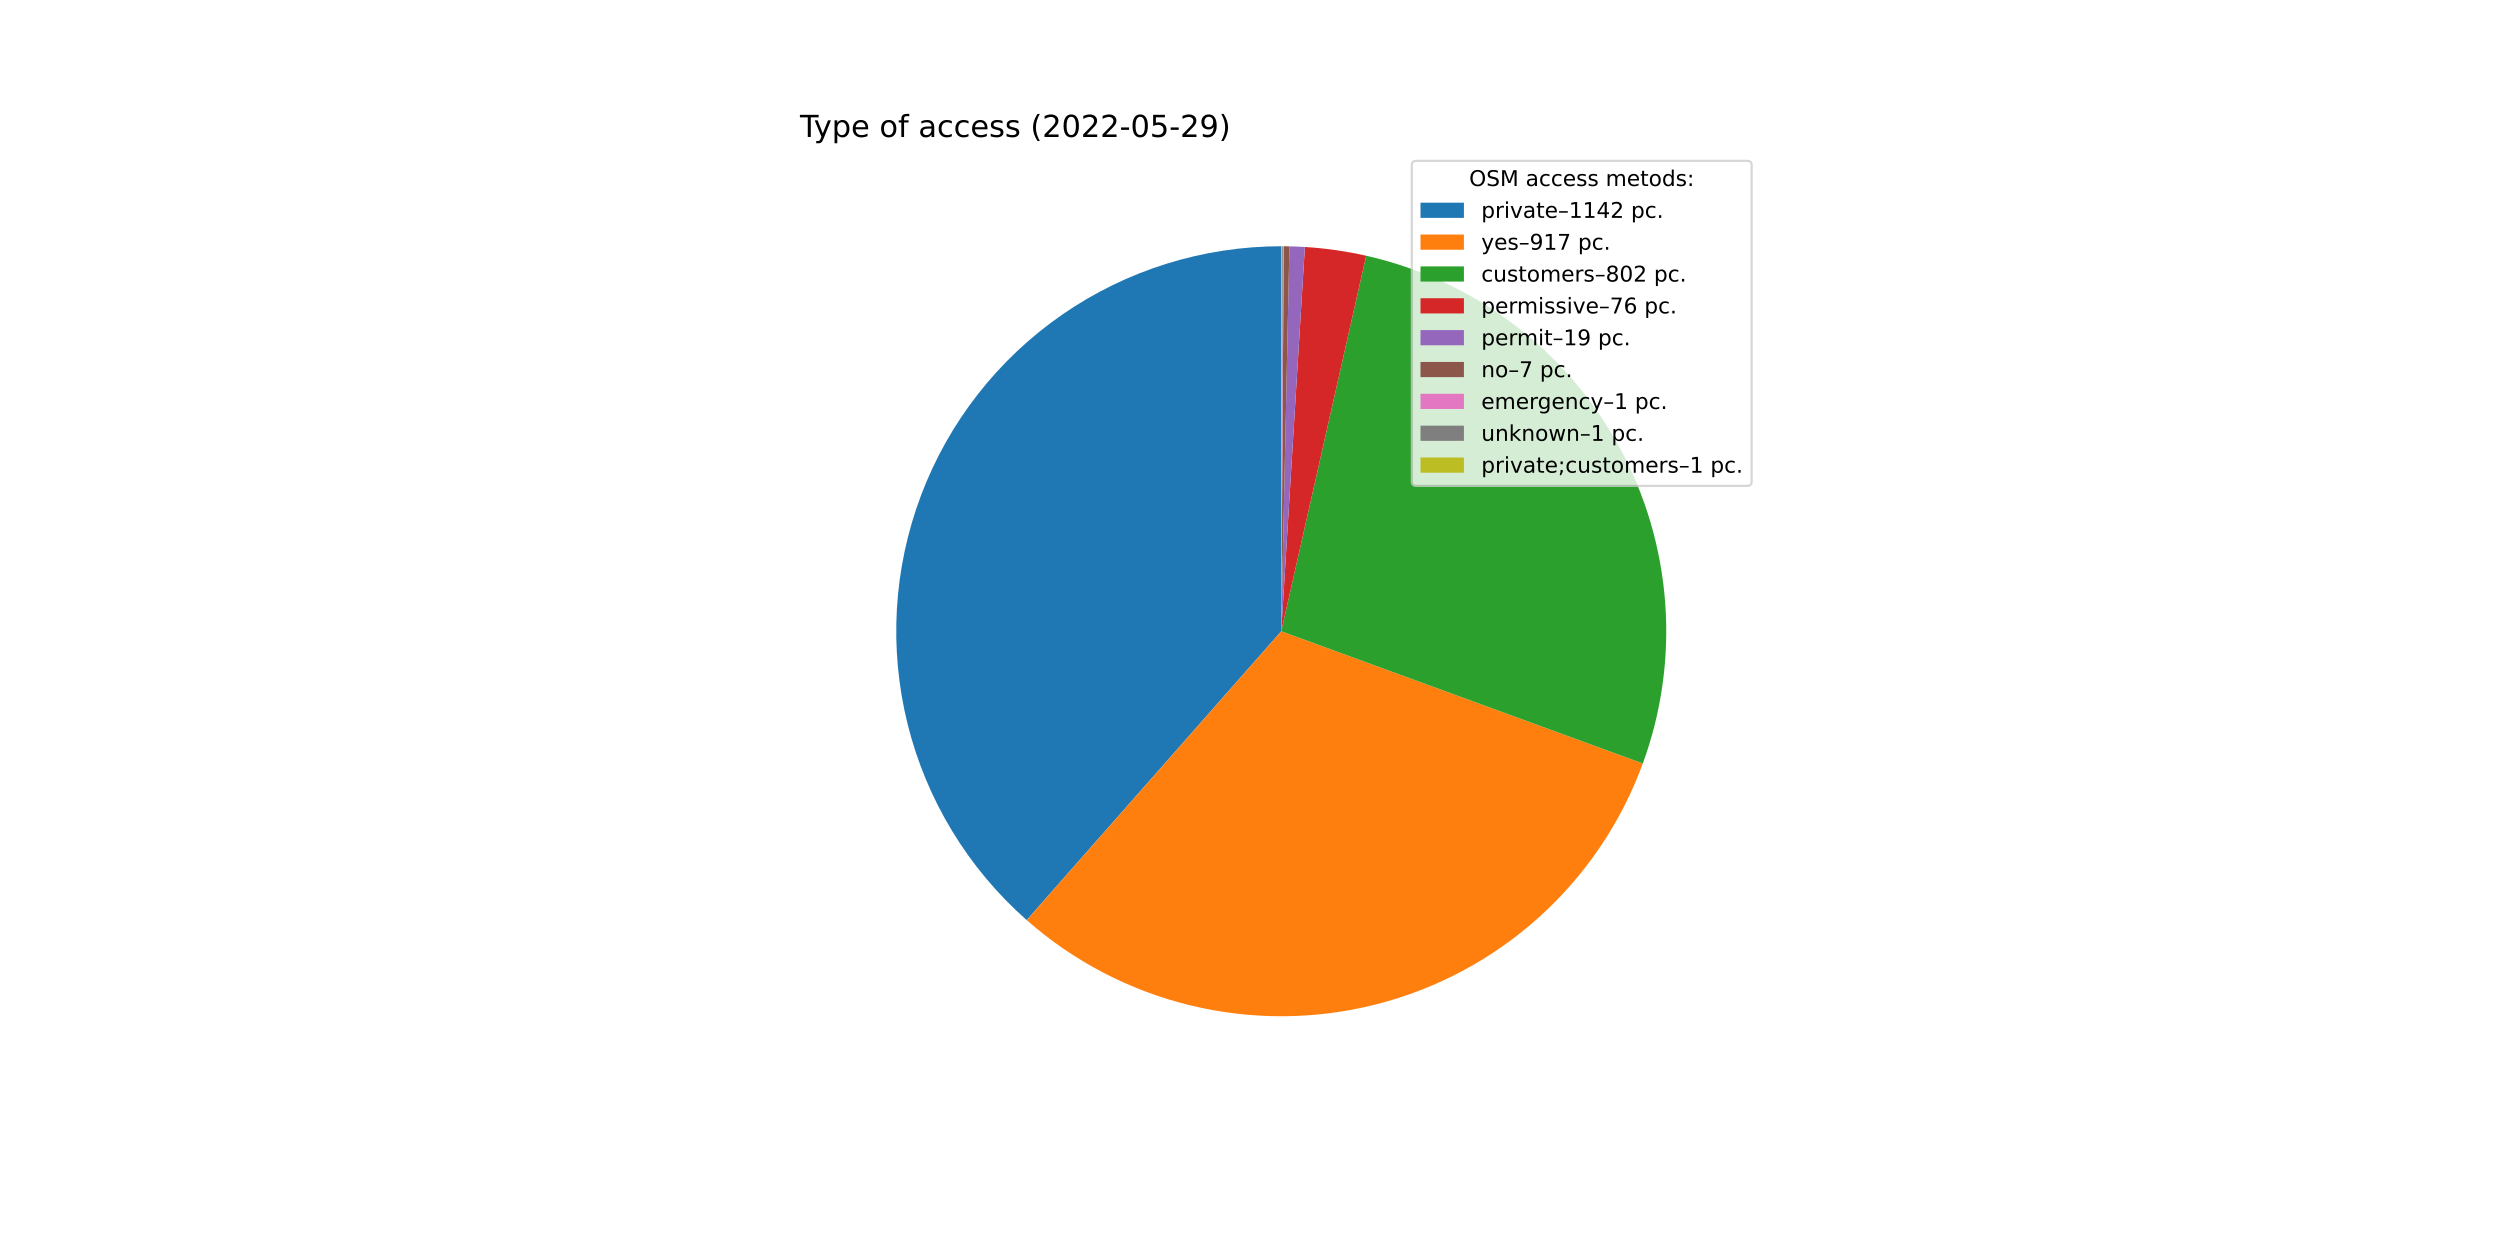
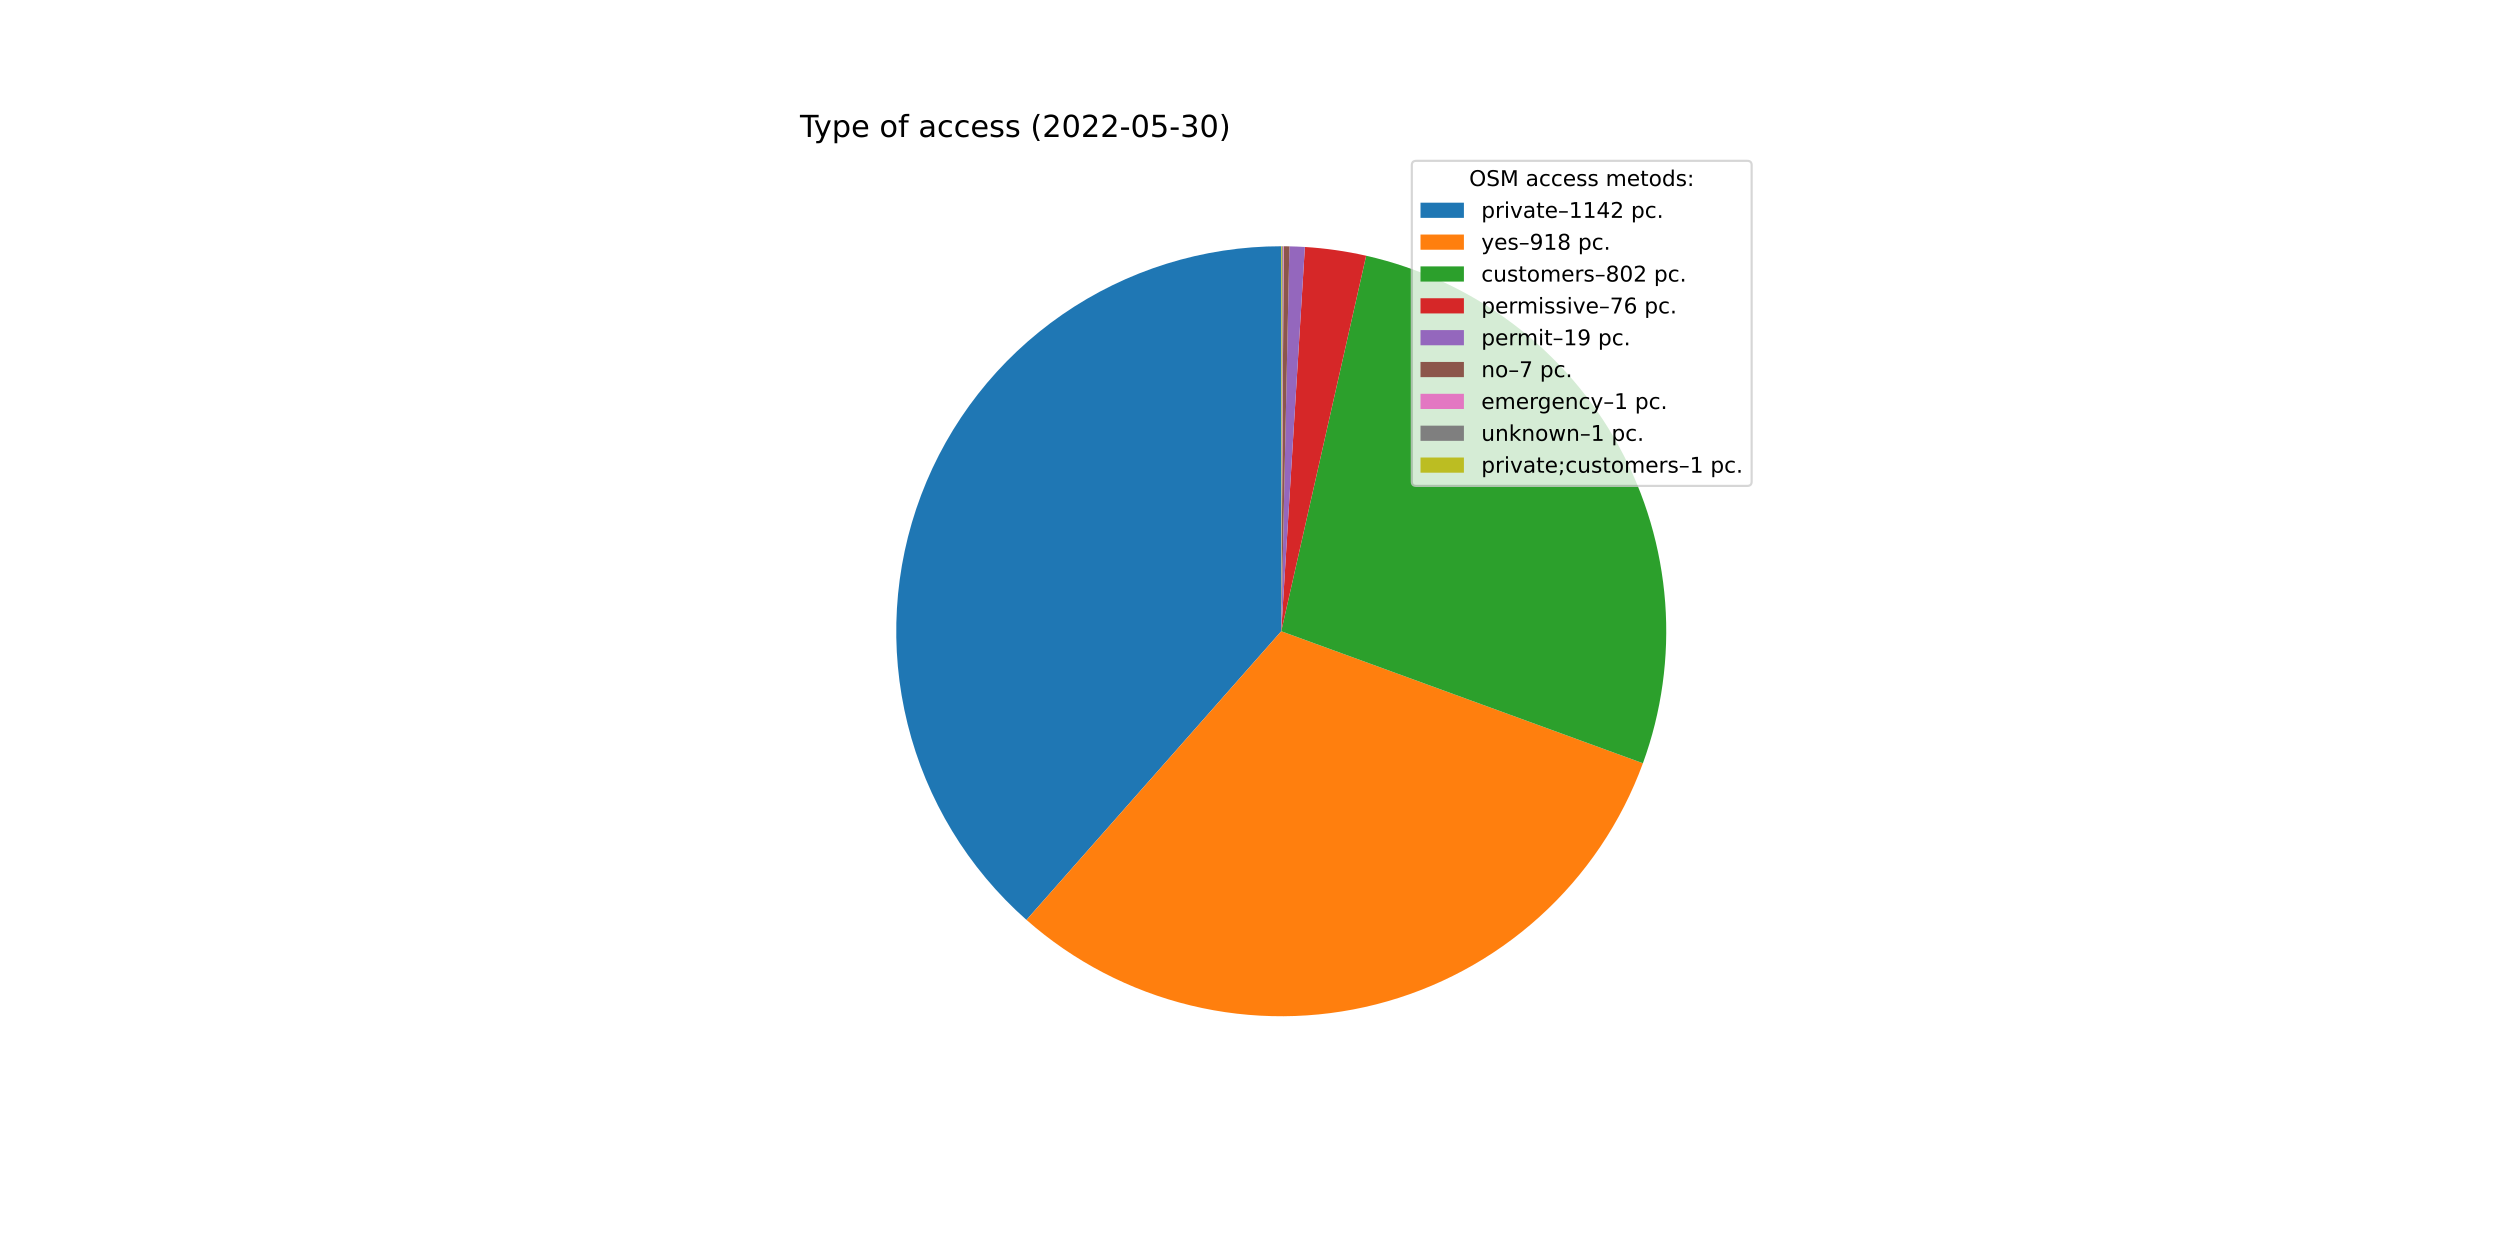
<svg xmlns="http://www.w3.org/2000/svg" xmlns:xlink="http://www.w3.org/1999/xlink" width="1152pt" height="576pt" viewBox="0 0 1152 576" version="1.1">
  <defs>
    <style type="text/css">*{stroke-linejoin: round; stroke-linecap: butt}</style>
  </defs>
  <g id="figure_1">
    <g id="patch_1">
      <path d="M 0 576  L 1152 576  L 1152 0  L 0 0  z " style="fill: #ffffff" />
    </g>
    <g id="axes_1">
      <g id="patch_2">
-         <path d="M 590.4 113.472  C 554.364 113.472 519.169 124.452 489.526 144.942  C 459.882 165.432 437.173 194.476 424.439 228.187  C 411.704 261.897 409.538 298.701 418.231 333.673  C 426.923 368.645 446.068 400.152 473.103 423.978  L 590.4 290.88  L 590.4 113.472  z " style="fill: #1f77b4" />
+         <path d="M 590.4 113.472  C 554.376 113.472 519.193 124.444 489.555 144.921  C 459.918 165.398 437.208 194.425 424.464 228.119  C 411.72 261.813 409.536 298.603 418.204 333.568  C 426.872 368.533 445.988 400.043 472.995 423.882  L 590.4 290.88  L 590.4 113.472  z " style="fill: #1f77b4" />
      </g>
      <g id="patch_3">
-         <path d="M 473.103 423.978  C 494.755 443.059 520.739 456.572 548.793 463.34  C 576.848 470.108 606.134 469.93 634.104 462.82  C 662.074 455.711 687.892 441.883 709.309 422.539  C 730.727 403.196 747.104 378.916 757.016 351.812  L 590.4 290.88  L 473.103 423.978  z " style="fill: #ff7f0e" />
+         <path d="M 472.995 423.882  C 494.647 442.995 520.643 456.535 548.716 463.321  C 576.788 470.107 606.098 469.937 634.09 462.824  C 662.082 455.712 687.918 441.87 709.346 422.506  C 730.774 403.142 747.153 378.835 757.055 351.704  L 590.4 290.88  L 472.995 423.882  z " style="fill: #ff7f0e" />
      </g>
      <g id="patch_4">
-         <path d="M 757.016 351.812  C 765.675 328.134 769.188 302.88 767.321 277.738  C 765.453 252.596 758.247 228.138 746.185 206  C 734.123 183.861 717.479 164.546 697.365 149.345  C 677.252 134.145 654.127 123.404 629.537 117.843  L 590.4 290.88  L 757.016 351.812  z " style="fill: #2ca02c" />
+         <path d="M 757.055 351.704  C 765.696 328.029 769.194 302.782 767.314 277.649  C 765.434 252.516 758.221 228.07 746.154 205.944  C 734.088 183.817 717.444 164.513 697.334 149.322  C 677.224 134.131 654.106 123.398 629.524 117.84  L 590.4 290.88  L 757.055 351.704  z " style="fill: #2ca02c" />
      </g>
      <g id="patch_5">
-         <path d="M 629.537 117.843  C 624.893 116.792 620.209 115.929 615.496 115.256  C 610.782 114.582 606.044 114.099 601.292 113.807  L 590.4 290.88  L 629.537 117.843  z " style="fill: #d62728" />
+         <path d="M 629.524 117.84  C 624.881 116.79 620.199 115.928 615.487 115.255  C 610.776 114.582 606.039 114.099 601.288 113.806  L 590.4 290.88  L 629.524 117.84  z " style="fill: #d62728" />
      </g>
      <g id="patch_6">
-         <path d="M 601.292 113.807  C 600.104 113.734 598.916 113.672 597.726 113.623  C 596.537 113.574 595.348 113.537 594.158 113.512  L 590.4 290.88  L 601.292 113.807  z " style="fill: #9467bd" />
+         <path d="M 601.288 113.806  C 600.101 113.733 598.913 113.672 597.724 113.623  C 596.535 113.574 595.346 113.537 594.157 113.512  L 590.4 290.88  L 601.288 113.806  z " style="fill: #9467bd" />
      </g>
      <g id="patch_7">
-         <path d="M 594.158 113.512  C 593.72 113.503 593.281 113.495 592.843 113.489  C 592.404 113.483 591.966 113.478 591.527 113.476  L 590.4 290.88  L 594.158 113.512  z " style="fill: #8c564b" />
+         <path d="M 594.157 113.512  C 593.718 113.502 593.28 113.495 592.842 113.489  C 592.404 113.483 591.965 113.478 591.527 113.476  L 590.4 290.88  L 594.157 113.512  z " style="fill: #8c564b" />
      </g>
      <g id="patch_8">
-         <path d="M 591.527 113.476  C 591.465 113.475 591.402 113.475 591.34 113.474  C 591.277 113.474 591.214 113.474 591.152 113.474  L 590.4 290.88  L 591.527 113.476  z " style="fill: #e377c2" />
+         <path d="M 591.527 113.476  C 591.464 113.475 591.402 113.475 591.339 113.474  C 591.277 113.474 591.214 113.474 591.151 113.474  L 590.4 290.88  L 591.527 113.476  z " style="fill: #e377c2" />
      </g>
      <g id="patch_9">
-         <path d="M 591.152 113.474  C 591.089 113.473 591.026 113.473 590.964 113.473  C 590.901 113.473 590.838 113.473 590.776 113.472  L 590.4 290.88  L 591.152 113.474  z " style="fill: #7f7f7f" />
+         <path d="M 591.151 113.474  C 591.089 113.473 591.026 113.473 590.964 113.473  C 590.901 113.473 590.838 113.473 590.776 113.472  L 590.4 290.88  L 591.151 113.474  z " style="fill: #7f7f7f" />
      </g>
      <g id="patch_10">
-         <path d="M 590.776 113.472  C 590.713 113.472 590.651 113.472 590.588 113.472  C 590.525 113.472 590.463 113.472 590.4 113.472  L 590.4 290.88  L 590.776 113.472  z " style="fill: #bcbd22" />
+         <path d="M 590.776 113.472  C 590.713 113.472 590.65 113.472 590.588 113.472  C 590.525 113.472 590.463 113.472 590.4 113.472  L 590.4 290.88  L 590.776 113.472  z " style="fill: #bcbd22" />
      </g>
      <g id="matplotlib.axis_1" />
      <g id="matplotlib.axis_2" />
      <g id="text_1">
        <g transform="translate(368.64 63.12)scale(0.14 -0.14)">
          <defs>
            <path id="DejaVuSans-54" d="M -19 4666  L 3928 4666  L 3928 4134  L 2272 4134  L 2272 0  L 1638 0  L 1638 4134  L -19 4134  L -19 4666  z " transform="scale(0.015625)" />
            <path id="DejaVuSans-79" d="M 2059 -325  Q 1816 -950 1584 -1140  Q 1353 -1331 966 -1331  L 506 -1331  L 506 -850  L 844 -850  Q 1081 -850 1212 -737  Q 1344 -625 1503 -206  L 1606 56  L 191 3500  L 800 3500  L 1894 763  L 2988 3500  L 3597 3500  L 2059 -325  z " transform="scale(0.015625)" />
            <path id="DejaVuSans-70" d="M 1159 525  L 1159 -1331  L 581 -1331  L 581 3500  L 1159 3500  L 1159 2969  Q 1341 3281 1617 3432  Q 1894 3584 2278 3584  Q 2916 3584 3314 3078  Q 3713 2572 3713 1747  Q 3713 922 3314 415  Q 2916 -91 2278 -91  Q 1894 -91 1617 61  Q 1341 213 1159 525  z M 3116 1747  Q 3116 2381 2855 2742  Q 2594 3103 2138 3103  Q 1681 3103 1420 2742  Q 1159 2381 1159 1747  Q 1159 1113 1420 752  Q 1681 391 2138 391  Q 2594 391 2855 752  Q 3116 1113 3116 1747  z " transform="scale(0.015625)" />
            <path id="DejaVuSans-65" d="M 3597 1894  L 3597 1613  L 953 1613  Q 991 1019 1311 708  Q 1631 397 2203 397  Q 2534 397 2845 478  Q 3156 559 3463 722  L 3463 178  Q 3153 47 2828 -22  Q 2503 -91 2169 -91  Q 1331 -91 842 396  Q 353 884 353 1716  Q 353 2575 817 3079  Q 1281 3584 2069 3584  Q 2775 3584 3186 3129  Q 3597 2675 3597 1894  z M 3022 2063  Q 3016 2534 2758 2815  Q 2500 3097 2075 3097  Q 1594 3097 1305 2825  Q 1016 2553 972 2059  L 3022 2063  z " transform="scale(0.015625)" />
            <path id="DejaVuSans-20" transform="scale(0.015625)" />
            <path id="DejaVuSans-6f" d="M 1959 3097  Q 1497 3097 1228 2736  Q 959 2375 959 1747  Q 959 1119 1226 758  Q 1494 397 1959 397  Q 2419 397 2687 759  Q 2956 1122 2956 1747  Q 2956 2369 2687 2733  Q 2419 3097 1959 3097  z M 1959 3584  Q 2709 3584 3137 3096  Q 3566 2609 3566 1747  Q 3566 888 3137 398  Q 2709 -91 1959 -91  Q 1206 -91 779 398  Q 353 888 353 1747  Q 353 2609 779 3096  Q 1206 3584 1959 3584  z " transform="scale(0.015625)" />
            <path id="DejaVuSans-66" d="M 2375 4863  L 2375 4384  L 1825 4384  Q 1516 4384 1395 4259  Q 1275 4134 1275 3809  L 1275 3500  L 2222 3500  L 2222 3053  L 1275 3053  L 1275 0  L 697 0  L 697 3053  L 147 3053  L 147 3500  L 697 3500  L 697 3744  Q 697 4328 969 4595  Q 1241 4863 1831 4863  L 2375 4863  z " transform="scale(0.015625)" />
            <path id="DejaVuSans-61" d="M 2194 1759  Q 1497 1759 1228 1600  Q 959 1441 959 1056  Q 959 750 1161 570  Q 1363 391 1709 391  Q 2188 391 2477 730  Q 2766 1069 2766 1631  L 2766 1759  L 2194 1759  z M 3341 1997  L 3341 0  L 2766 0  L 2766 531  Q 2569 213 2275 61  Q 1981 -91 1556 -91  Q 1019 -91 701 211  Q 384 513 384 1019  Q 384 1609 779 1909  Q 1175 2209 1959 2209  L 2766 2209  L 2766 2266  Q 2766 2663 2505 2880  Q 2244 3097 1772 3097  Q 1472 3097 1187 3025  Q 903 2953 641 2809  L 641 3341  Q 956 3463 1253 3523  Q 1550 3584 1831 3584  Q 2591 3584 2966 3190  Q 3341 2797 3341 1997  z " transform="scale(0.015625)" />
            <path id="DejaVuSans-63" d="M 3122 3366  L 3122 2828  Q 2878 2963 2633 3030  Q 2388 3097 2138 3097  Q 1578 3097 1268 2742  Q 959 2388 959 1747  Q 959 1106 1268 751  Q 1578 397 2138 397  Q 2388 397 2633 464  Q 2878 531 3122 666  L 3122 134  Q 2881 22 2623 -34  Q 2366 -91 2075 -91  Q 1284 -91 818 406  Q 353 903 353 1747  Q 353 2603 823 3093  Q 1294 3584 2113 3584  Q 2378 3584 2631 3529  Q 2884 3475 3122 3366  z " transform="scale(0.015625)" />
            <path id="DejaVuSans-73" d="M 2834 3397  L 2834 2853  Q 2591 2978 2328 3040  Q 2066 3103 1784 3103  Q 1356 3103 1142 2972  Q 928 2841 928 2578  Q 928 2378 1081 2264  Q 1234 2150 1697 2047  L 1894 2003  Q 2506 1872 2764 1633  Q 3022 1394 3022 966  Q 3022 478 2636 193  Q 2250 -91 1575 -91  Q 1294 -91 989 -36  Q 684 19 347 128  L 347 722  Q 666 556 975 473  Q 1284 391 1588 391  Q 1994 391 2212 530  Q 2431 669 2431 922  Q 2431 1156 2273 1281  Q 2116 1406 1581 1522  L 1381 1569  Q 847 1681 609 1914  Q 372 2147 372 2553  Q 372 3047 722 3315  Q 1072 3584 1716 3584  Q 2034 3584 2315 3537  Q 2597 3491 2834 3397  z " transform="scale(0.015625)" />
            <path id="DejaVuSans-28" d="M 1984 4856  Q 1566 4138 1362 3434  Q 1159 2731 1159 2009  Q 1159 1288 1364 580  Q 1569 -128 1984 -844  L 1484 -844  Q 1016 -109 783 600  Q 550 1309 550 2009  Q 550 2706 781 3412  Q 1013 4119 1484 4856  L 1984 4856  z " transform="scale(0.015625)" />
            <path id="DejaVuSans-32" d="M 1228 531  L 3431 531  L 3431 0  L 469 0  L 469 531  Q 828 903 1448 1529  Q 2069 2156 2228 2338  Q 2531 2678 2651 2914  Q 2772 3150 2772 3378  Q 2772 3750 2511 3984  Q 2250 4219 1831 4219  Q 1534 4219 1204 4116  Q 875 4013 500 3803  L 500 4441  Q 881 4594 1212 4672  Q 1544 4750 1819 4750  Q 2544 4750 2975 4387  Q 3406 4025 3406 3419  Q 3406 3131 3298 2873  Q 3191 2616 2906 2266  Q 2828 2175 2409 1742  Q 1991 1309 1228 531  z " transform="scale(0.015625)" />
            <path id="DejaVuSans-30" d="M 2034 4250  Q 1547 4250 1301 3770  Q 1056 3291 1056 2328  Q 1056 1369 1301 889  Q 1547 409 2034 409  Q 2525 409 2770 889  Q 3016 1369 3016 2328  Q 3016 3291 2770 3770  Q 2525 4250 2034 4250  z M 2034 4750  Q 2819 4750 3233 4129  Q 3647 3509 3647 2328  Q 3647 1150 3233 529  Q 2819 -91 2034 -91  Q 1250 -91 836 529  Q 422 1150 422 2328  Q 422 3509 836 4129  Q 1250 4750 2034 4750  z " transform="scale(0.015625)" />
            <path id="DejaVuSans-2d" d="M 313 2009  L 1997 2009  L 1997 1497  L 313 1497  L 313 2009  z " transform="scale(0.015625)" />
            <path id="DejaVuSans-35" d="M 691 4666  L 3169 4666  L 3169 4134  L 1269 4134  L 1269 2991  Q 1406 3038 1543 3061  Q 1681 3084 1819 3084  Q 2600 3084 3056 2656  Q 3513 2228 3513 1497  Q 3513 744 3044 326  Q 2575 -91 1722 -91  Q 1428 -91 1123 -41  Q 819 9 494 109  L 494 744  Q 775 591 1075 516  Q 1375 441 1709 441  Q 2250 441 2565 725  Q 2881 1009 2881 1497  Q 2881 1984 2565 2268  Q 2250 2553 1709 2553  Q 1456 2553 1204 2497  Q 953 2441 691 2322  L 691 4666  z " transform="scale(0.015625)" />
-             <path id="DejaVuSans-39" d="M 703 97  L 703 672  Q 941 559 1184 500  Q 1428 441 1663 441  Q 2288 441 2617 861  Q 2947 1281 2994 2138  Q 2813 1869 2534 1725  Q 2256 1581 1919 1581  Q 1219 1581 811 2004  Q 403 2428 403 3163  Q 403 3881 828 4315  Q 1253 4750 1959 4750  Q 2769 4750 3195 4129  Q 3622 3509 3622 2328  Q 3622 1225 3098 567  Q 2575 -91 1691 -91  Q 1453 -91 1209 -44  Q 966 3 703 97  z M 1959 2075  Q 2384 2075 2632 2365  Q 2881 2656 2881 3163  Q 2881 3666 2632 3958  Q 2384 4250 1959 4250  Q 1534 4250 1286 3958  Q 1038 3666 1038 3163  Q 1038 2656 1286 2365  Q 1534 2075 1959 2075  z " transform="scale(0.015625)" />
+             <path id="DejaVuSans-33" d="M 2597 2516  Q 3050 2419 3304 2112  Q 3559 1806 3559 1356  Q 3559 666 3084 287  Q 2609 -91 1734 -91  Q 1441 -91 1130 -33  Q 819 25 488 141  L 488 750  Q 750 597 1062 519  Q 1375 441 1716 441  Q 2309 441 2620 675  Q 2931 909 2931 1356  Q 2931 1769 2642 2001  Q 2353 2234 1838 2234  L 1294 2234  L 1294 2753  L 1863 2753  Q 2328 2753 2575 2939  Q 2822 3125 2822 3475  Q 2822 3834 2567 4026  Q 2313 4219 1838 4219  Q 1578 4219 1281 4162  Q 984 4106 628 3988  L 628 4550  Q 988 4650 1302 4700  Q 1616 4750 1894 4750  Q 2613 4750 3031 4423  Q 3450 4097 3450 3541  Q 3450 3153 3228 2886  Q 3006 2619 2597 2516  z " transform="scale(0.015625)" />
            <path id="DejaVuSans-29" d="M 513 4856  L 1013 4856  Q 1481 4119 1714 3412  Q 1947 2706 1947 2009  Q 1947 1309 1714 600  Q 1481 -109 1013 -844  L 513 -844  Q 928 -128 1133 580  Q 1338 1288 1338 2009  Q 1338 2731 1133 3434  Q 928 4138 513 4856  z " transform="scale(0.015625)" />
          </defs>
          <use xlink:href="#DejaVuSans-54" />
          <use xlink:href="#DejaVuSans-79" x="45.459" />
          <use xlink:href="#DejaVuSans-70" x="104.639" />
          <use xlink:href="#DejaVuSans-65" x="168.115" />
          <use xlink:href="#DejaVuSans-20" x="229.639" />
          <use xlink:href="#DejaVuSans-6f" x="261.426" />
          <use xlink:href="#DejaVuSans-66" x="322.607" />
          <use xlink:href="#DejaVuSans-20" x="357.812" />
          <use xlink:href="#DejaVuSans-61" x="389.6" />
          <use xlink:href="#DejaVuSans-63" x="450.879" />
          <use xlink:href="#DejaVuSans-63" x="505.859" />
          <use xlink:href="#DejaVuSans-65" x="560.84" />
          <use xlink:href="#DejaVuSans-73" x="622.363" />
          <use xlink:href="#DejaVuSans-73" x="674.463" />
          <use xlink:href="#DejaVuSans-20" x="726.562" />
          <use xlink:href="#DejaVuSans-28" x="758.35" />
          <use xlink:href="#DejaVuSans-32" x="797.363" />
          <use xlink:href="#DejaVuSans-30" x="860.986" />
          <use xlink:href="#DejaVuSans-32" x="924.609" />
          <use xlink:href="#DejaVuSans-32" x="988.232" />
          <use xlink:href="#DejaVuSans-2d" x="1051.855" />
          <use xlink:href="#DejaVuSans-30" x="1087.939" />
          <use xlink:href="#DejaVuSans-35" x="1151.562" />
          <use xlink:href="#DejaVuSans-2d" x="1215.186" />
-           <use xlink:href="#DejaVuSans-32" x="1251.27" />
-           <use xlink:href="#DejaVuSans-39" x="1314.893" />
+           <use xlink:href="#DejaVuSans-33" x="1251.27" />
+           <use xlink:href="#DejaVuSans-30" x="1314.893" />
          <use xlink:href="#DejaVuSans-29" x="1378.516" />
        </g>
      </g>
      <g id="legend_1">
        <g id="patch_11">
          <path d="M 652.569 223.901  L 805.16 223.901  Q 807.16 223.901 807.16 221.901  L 807.16 76.12  Q 807.16 74.12 805.16 74.12  L 652.569 74.12  Q 650.569 74.12 650.569 76.12  L 650.569 221.901  Q 650.569 223.901 652.569 223.901  z " style="fill: #ffffff; opacity: 0.8; stroke: #cccccc; stroke-linejoin: miter" />
        </g>
        <g id="text_2">
          <g transform="translate(676.9842 85.71844)scale(0.1 -0.1)">
            <defs>
              <path id="DejaVuSans-4f" d="M 2522 4238  Q 1834 4238 1429 3725  Q 1025 3213 1025 2328  Q 1025 1447 1429 934  Q 1834 422 2522 422  Q 3209 422 3611 934  Q 4013 1447 4013 2328  Q 4013 3213 3611 3725  Q 3209 4238 2522 4238  z M 2522 4750  Q 3503 4750 4090 4092  Q 4678 3434 4678 2328  Q 4678 1225 4090 567  Q 3503 -91 2522 -91  Q 1538 -91 948 565  Q 359 1222 359 2328  Q 359 3434 948 4092  Q 1538 4750 2522 4750  z " transform="scale(0.015625)" />
              <path id="DejaVuSans-53" d="M 3425 4513  L 3425 3897  Q 3066 4069 2747 4153  Q 2428 4238 2131 4238  Q 1616 4238 1336 4038  Q 1056 3838 1056 3469  Q 1056 3159 1242 3001  Q 1428 2844 1947 2747  L 2328 2669  Q 3034 2534 3370 2195  Q 3706 1856 3706 1288  Q 3706 609 3251 259  Q 2797 -91 1919 -91  Q 1588 -91 1214 -16  Q 841 59 441 206  L 441 856  Q 825 641 1194 531  Q 1563 422 1919 422  Q 2459 422 2753 634  Q 3047 847 3047 1241  Q 3047 1584 2836 1778  Q 2625 1972 2144 2069  L 1759 2144  Q 1053 2284 737 2584  Q 422 2884 422 3419  Q 422 4038 858 4394  Q 1294 4750 2059 4750  Q 2388 4750 2728 4690  Q 3069 4631 3425 4513  z " transform="scale(0.015625)" />
              <path id="DejaVuSans-4d" d="M 628 4666  L 1569 4666  L 2759 1491  L 3956 4666  L 4897 4666  L 4897 0  L 4281 0  L 4281 4097  L 3078 897  L 2444 897  L 1241 4097  L 1241 0  L 628 0  L 628 4666  z " transform="scale(0.015625)" />
              <path id="DejaVuSans-6d" d="M 3328 2828  Q 3544 3216 3844 3400  Q 4144 3584 4550 3584  Q 5097 3584 5394 3201  Q 5691 2819 5691 2113  L 5691 0  L 5113 0  L 5113 2094  Q 5113 2597 4934 2840  Q 4756 3084 4391 3084  Q 3944 3084 3684 2787  Q 3425 2491 3425 1978  L 3425 0  L 2847 0  L 2847 2094  Q 2847 2600 2669 2842  Q 2491 3084 2119 3084  Q 1678 3084 1418 2786  Q 1159 2488 1159 1978  L 1159 0  L 581 0  L 581 3500  L 1159 3500  L 1159 2956  Q 1356 3278 1631 3431  Q 1906 3584 2284 3584  Q 2666 3584 2933 3390  Q 3200 3197 3328 2828  z " transform="scale(0.015625)" />
              <path id="DejaVuSans-74" d="M 1172 4494  L 1172 3500  L 2356 3500  L 2356 3053  L 1172 3053  L 1172 1153  Q 1172 725 1289 603  Q 1406 481 1766 481  L 2356 481  L 2356 0  L 1766 0  Q 1100 0 847 248  Q 594 497 594 1153  L 594 3053  L 172 3053  L 172 3500  L 594 3500  L 594 4494  L 1172 4494  z " transform="scale(0.015625)" />
              <path id="DejaVuSans-64" d="M 2906 2969  L 2906 4863  L 3481 4863  L 3481 0  L 2906 0  L 2906 525  Q 2725 213 2448 61  Q 2172 -91 1784 -91  Q 1150 -91 751 415  Q 353 922 353 1747  Q 353 2572 751 3078  Q 1150 3584 1784 3584  Q 2172 3584 2448 3432  Q 2725 3281 2906 2969  z M 947 1747  Q 947 1113 1208 752  Q 1469 391 1925 391  Q 2381 391 2643 752  Q 2906 1113 2906 1747  Q 2906 2381 2643 2742  Q 2381 3103 1925 3103  Q 1469 3103 1208 2742  Q 947 2381 947 1747  z " transform="scale(0.015625)" />
              <path id="DejaVuSans-3a" d="M 750 794  L 1409 794  L 1409 0  L 750 0  L 750 794  z M 750 3309  L 1409 3309  L 1409 2516  L 750 2516  L 750 3309  z " transform="scale(0.015625)" />
            </defs>
            <use xlink:href="#DejaVuSans-4f" />
            <use xlink:href="#DejaVuSans-53" x="78.711" />
            <use xlink:href="#DejaVuSans-4d" x="142.188" />
            <use xlink:href="#DejaVuSans-20" x="228.467" />
            <use xlink:href="#DejaVuSans-61" x="260.254" />
            <use xlink:href="#DejaVuSans-63" x="321.533" />
            <use xlink:href="#DejaVuSans-63" x="376.514" />
            <use xlink:href="#DejaVuSans-65" x="431.494" />
            <use xlink:href="#DejaVuSans-73" x="493.018" />
            <use xlink:href="#DejaVuSans-73" x="545.117" />
            <use xlink:href="#DejaVuSans-20" x="597.217" />
            <use xlink:href="#DejaVuSans-6d" x="629.004" />
            <use xlink:href="#DejaVuSans-65" x="726.416" />
            <use xlink:href="#DejaVuSans-74" x="787.939" />
            <use xlink:href="#DejaVuSans-6f" x="827.148" />
            <use xlink:href="#DejaVuSans-64" x="888.33" />
            <use xlink:href="#DejaVuSans-73" x="951.807" />
            <use xlink:href="#DejaVuSans-3a" x="1003.906" />
          </g>
        </g>
        <g id="patch_12">
          <path d="M 654.569 100.397  L 674.569 100.397  L 674.569 93.397  L 654.569 93.397  z " style="fill: #1f77b4" />
        </g>
        <g id="text_3">
          <g transform="translate(682.5694 100.3966)scale(0.1 -0.1)">
            <defs>
              <path id="DejaVuSans-72" d="M 2631 2963  Q 2534 3019 2420 3045  Q 2306 3072 2169 3072  Q 1681 3072 1420 2755  Q 1159 2438 1159 1844  L 1159 0  L 581 0  L 581 3500  L 1159 3500  L 1159 2956  Q 1341 3275 1631 3429  Q 1922 3584 2338 3584  Q 2397 3584 2469 3576  Q 2541 3569 2628 3553  L 2631 2963  z " transform="scale(0.015625)" />
              <path id="DejaVuSans-69" d="M 603 3500  L 1178 3500  L 1178 0  L 603 0  L 603 3500  z M 603 4863  L 1178 4863  L 1178 4134  L 603 4134  L 603 4863  z " transform="scale(0.015625)" />
              <path id="DejaVuSans-76" d="M 191 3500  L 800 3500  L 1894 563  L 2988 3500  L 3597 3500  L 2284 0  L 1503 0  L 191 3500  z " transform="scale(0.015625)" />
              <path id="DejaVuSans-2013" d="M 313 1978  L 2888 1978  L 2888 1528  L 313 1528  L 313 1978  z " transform="scale(0.015625)" />
              <path id="DejaVuSans-31" d="M 794 531  L 1825 531  L 1825 4091  L 703 3866  L 703 4441  L 1819 4666  L 2450 4666  L 2450 531  L 3481 531  L 3481 0  L 794 0  L 794 531  z " transform="scale(0.015625)" />
              <path id="DejaVuSans-34" d="M 2419 4116  L 825 1625  L 2419 1625  L 2419 4116  z M 2253 4666  L 3047 4666  L 3047 1625  L 3713 1625  L 3713 1100  L 3047 1100  L 3047 0  L 2419 0  L 2419 1100  L 313 1100  L 313 1709  L 2253 4666  z " transform="scale(0.015625)" />
              <path id="DejaVuSans-2e" d="M 684 794  L 1344 794  L 1344 0  L 684 0  L 684 794  z " transform="scale(0.015625)" />
            </defs>
            <use xlink:href="#DejaVuSans-70" />
            <use xlink:href="#DejaVuSans-72" x="63.477" />
            <use xlink:href="#DejaVuSans-69" x="104.59" />
            <use xlink:href="#DejaVuSans-76" x="132.373" />
            <use xlink:href="#DejaVuSans-61" x="191.553" />
            <use xlink:href="#DejaVuSans-74" x="252.832" />
            <use xlink:href="#DejaVuSans-65" x="292.041" />
            <use xlink:href="#DejaVuSans-2013" x="353.564" />
            <use xlink:href="#DejaVuSans-31" x="403.564" />
            <use xlink:href="#DejaVuSans-31" x="467.188" />
            <use xlink:href="#DejaVuSans-34" x="530.811" />
            <use xlink:href="#DejaVuSans-32" x="594.434" />
            <use xlink:href="#DejaVuSans-20" x="658.057" />
            <use xlink:href="#DejaVuSans-70" x="689.844" />
            <use xlink:href="#DejaVuSans-63" x="753.32" />
            <use xlink:href="#DejaVuSans-2e" x="808.301" />
          </g>
        </g>
        <g id="patch_13">
          <path d="M 654.569 115.075  L 674.569 115.075  L 674.569 108.075  L 654.569 108.075  z " style="fill: #ff7f0e" />
        </g>
        <g id="text_4">
          <g transform="translate(682.5694 115.0747)scale(0.1 -0.1)">
            <defs>
-               <path id="DejaVuSans-37" d="M 525 4666  L 3525 4666  L 3525 4397  L 1831 0  L 1172 0  L 2766 4134  L 525 4134  L 525 4666  z " transform="scale(0.015625)" />
+               <path id="DejaVuSans-39" d="M 703 97  L 703 672  Q 941 559 1184 500  Q 1428 441 1663 441  Q 2288 441 2617 861  Q 2947 1281 2994 2138  Q 2813 1869 2534 1725  Q 2256 1581 1919 1581  Q 1219 1581 811 2004  Q 403 2428 403 3163  Q 403 3881 828 4315  Q 1253 4750 1959 4750  Q 2769 4750 3195 4129  Q 3622 3509 3622 2328  Q 3622 1225 3098 567  Q 2575 -91 1691 -91  Q 1453 -91 1209 -44  Q 966 3 703 97  z M 1959 2075  Q 2384 2075 2632 2365  Q 2881 2656 2881 3163  Q 2881 3666 2632 3958  Q 2384 4250 1959 4250  Q 1534 4250 1286 3958  Q 1038 3666 1038 3163  Q 1038 2656 1286 2365  Q 1534 2075 1959 2075  z " transform="scale(0.015625)" />
+               <path id="DejaVuSans-38" d="M 2034 2216  Q 1584 2216 1326 1975  Q 1069 1734 1069 1313  Q 1069 891 1326 650  Q 1584 409 2034 409  Q 2484 409 2743 651  Q 3003 894 3003 1313  Q 3003 1734 2745 1975  Q 2488 2216 2034 2216  z M 1403 2484  Q 997 2584 770 2862  Q 544 3141 544 3541  Q 544 4100 942 4425  Q 1341 4750 2034 4750  Q 2731 4750 3128 4425  Q 3525 4100 3525 3541  Q 3525 3141 3298 2862  Q 3072 2584 2669 2484  Q 3125 2378 3379 2068  Q 3634 1759 3634 1313  Q 3634 634 3220 271  Q 2806 -91 2034 -91  Q 1263 -91 848 271  Q 434 634 434 1313  Q 434 1759 690 2068  Q 947 2378 1403 2484  z M 1172 3481  Q 1172 3119 1398 2916  Q 1625 2713 2034 2713  Q 2441 2713 2670 2916  Q 2900 3119 2900 3481  Q 2900 3844 2670 4047  Q 2441 4250 2034 4250  Q 1625 4250 1398 4047  Q 1172 3844 1172 3481  z " transform="scale(0.015625)" />
            </defs>
            <use xlink:href="#DejaVuSans-79" />
            <use xlink:href="#DejaVuSans-65" x="59.18" />
            <use xlink:href="#DejaVuSans-73" x="120.703" />
            <use xlink:href="#DejaVuSans-2013" x="172.803" />
            <use xlink:href="#DejaVuSans-39" x="222.803" />
            <use xlink:href="#DejaVuSans-31" x="286.426" />
-             <use xlink:href="#DejaVuSans-37" x="350.049" />
+             <use xlink:href="#DejaVuSans-38" x="350.049" />
            <use xlink:href="#DejaVuSans-20" x="413.672" />
            <use xlink:href="#DejaVuSans-70" x="445.459" />
            <use xlink:href="#DejaVuSans-63" x="508.936" />
            <use xlink:href="#DejaVuSans-2e" x="563.916" />
          </g>
        </g>
        <g id="patch_14">
          <path d="M 654.569 129.753  L 674.569 129.753  L 674.569 122.753  L 654.569 122.753  z " style="fill: #2ca02c" />
        </g>
        <g id="text_5">
          <g transform="translate(682.5694 129.7528)scale(0.1 -0.1)">
            <defs>
              <path id="DejaVuSans-75" d="M 544 1381  L 544 3500  L 1119 3500  L 1119 1403  Q 1119 906 1312 657  Q 1506 409 1894 409  Q 2359 409 2629 706  Q 2900 1003 2900 1516  L 2900 3500  L 3475 3500  L 3475 0  L 2900 0  L 2900 538  Q 2691 219 2414 64  Q 2138 -91 1772 -91  Q 1169 -91 856 284  Q 544 659 544 1381  z M 1991 3584  L 1991 3584  z " transform="scale(0.015625)" />
-               <path id="DejaVuSans-38" d="M 2034 2216  Q 1584 2216 1326 1975  Q 1069 1734 1069 1313  Q 1069 891 1326 650  Q 1584 409 2034 409  Q 2484 409 2743 651  Q 3003 894 3003 1313  Q 3003 1734 2745 1975  Q 2488 2216 2034 2216  z M 1403 2484  Q 997 2584 770 2862  Q 544 3141 544 3541  Q 544 4100 942 4425  Q 1341 4750 2034 4750  Q 2731 4750 3128 4425  Q 3525 4100 3525 3541  Q 3525 3141 3298 2862  Q 3072 2584 2669 2484  Q 3125 2378 3379 2068  Q 3634 1759 3634 1313  Q 3634 634 3220 271  Q 2806 -91 2034 -91  Q 1263 -91 848 271  Q 434 634 434 1313  Q 434 1759 690 2068  Q 947 2378 1403 2484  z M 1172 3481  Q 1172 3119 1398 2916  Q 1625 2713 2034 2713  Q 2441 2713 2670 2916  Q 2900 3119 2900 3481  Q 2900 3844 2670 4047  Q 2441 4250 2034 4250  Q 1625 4250 1398 4047  Q 1172 3844 1172 3481  z " transform="scale(0.015625)" />
            </defs>
            <use xlink:href="#DejaVuSans-63" />
            <use xlink:href="#DejaVuSans-75" x="54.98" />
            <use xlink:href="#DejaVuSans-73" x="118.359" />
            <use xlink:href="#DejaVuSans-74" x="170.459" />
            <use xlink:href="#DejaVuSans-6f" x="209.668" />
            <use xlink:href="#DejaVuSans-6d" x="270.85" />
            <use xlink:href="#DejaVuSans-65" x="368.262" />
            <use xlink:href="#DejaVuSans-72" x="429.785" />
            <use xlink:href="#DejaVuSans-73" x="470.898" />
            <use xlink:href="#DejaVuSans-2013" x="522.998" />
            <use xlink:href="#DejaVuSans-38" x="572.998" />
            <use xlink:href="#DejaVuSans-30" x="636.621" />
            <use xlink:href="#DejaVuSans-32" x="700.244" />
            <use xlink:href="#DejaVuSans-20" x="763.867" />
            <use xlink:href="#DejaVuSans-70" x="795.654" />
            <use xlink:href="#DejaVuSans-63" x="859.131" />
            <use xlink:href="#DejaVuSans-2e" x="914.111" />
          </g>
        </g>
        <g id="patch_15">
          <path d="M 654.569 144.431  L 674.569 144.431  L 674.569 137.431  L 654.569 137.431  z " style="fill: #d62728" />
        </g>
        <g id="text_6">
          <g transform="translate(682.5694 144.4309)scale(0.1 -0.1)">
            <defs>
+               <path id="DejaVuSans-37" d="M 525 4666  L 3525 4666  L 3525 4397  L 1831 0  L 1172 0  L 2766 4134  L 525 4134  L 525 4666  z " transform="scale(0.015625)" />
              <path id="DejaVuSans-36" d="M 2113 2584  Q 1688 2584 1439 2293  Q 1191 2003 1191 1497  Q 1191 994 1439 701  Q 1688 409 2113 409  Q 2538 409 2786 701  Q 3034 994 3034 1497  Q 3034 2003 2786 2293  Q 2538 2584 2113 2584  z M 3366 4563  L 3366 3988  Q 3128 4100 2886 4159  Q 2644 4219 2406 4219  Q 1781 4219 1451 3797  Q 1122 3375 1075 2522  Q 1259 2794 1537 2939  Q 1816 3084 2150 3084  Q 2853 3084 3261 2657  Q 3669 2231 3669 1497  Q 3669 778 3244 343  Q 2819 -91 2113 -91  Q 1303 -91 875 529  Q 447 1150 447 2328  Q 447 3434 972 4092  Q 1497 4750 2381 4750  Q 2619 4750 2861 4703  Q 3103 4656 3366 4563  z " transform="scale(0.015625)" />
            </defs>
            <use xlink:href="#DejaVuSans-70" />
            <use xlink:href="#DejaVuSans-65" x="63.477" />
            <use xlink:href="#DejaVuSans-72" x="125" />
            <use xlink:href="#DejaVuSans-6d" x="164.363" />
            <use xlink:href="#DejaVuSans-69" x="261.775" />
            <use xlink:href="#DejaVuSans-73" x="289.559" />
            <use xlink:href="#DejaVuSans-73" x="341.658" />
            <use xlink:href="#DejaVuSans-69" x="393.758" />
            <use xlink:href="#DejaVuSans-76" x="421.541" />
            <use xlink:href="#DejaVuSans-65" x="480.721" />
            <use xlink:href="#DejaVuSans-2013" x="542.244" />
            <use xlink:href="#DejaVuSans-37" x="592.244" />
            <use xlink:href="#DejaVuSans-36" x="655.867" />
            <use xlink:href="#DejaVuSans-20" x="719.49" />
            <use xlink:href="#DejaVuSans-70" x="751.277" />
            <use xlink:href="#DejaVuSans-63" x="814.754" />
            <use xlink:href="#DejaVuSans-2e" x="869.734" />
          </g>
        </g>
        <g id="patch_16">
          <path d="M 654.569 159.109  L 674.569 159.109  L 674.569 152.109  L 654.569 152.109  z " style="fill: #9467bd" />
        </g>
        <g id="text_7">
          <g transform="translate(682.5694 159.1091)scale(0.1 -0.1)">
            <use xlink:href="#DejaVuSans-70" />
            <use xlink:href="#DejaVuSans-65" x="63.477" />
            <use xlink:href="#DejaVuSans-72" x="125" />
            <use xlink:href="#DejaVuSans-6d" x="164.363" />
            <use xlink:href="#DejaVuSans-69" x="261.775" />
            <use xlink:href="#DejaVuSans-74" x="289.559" />
            <use xlink:href="#DejaVuSans-2013" x="328.768" />
            <use xlink:href="#DejaVuSans-31" x="378.768" />
            <use xlink:href="#DejaVuSans-39" x="442.391" />
            <use xlink:href="#DejaVuSans-20" x="506.014" />
            <use xlink:href="#DejaVuSans-70" x="537.801" />
            <use xlink:href="#DejaVuSans-63" x="601.277" />
            <use xlink:href="#DejaVuSans-2e" x="656.258" />
          </g>
        </g>
        <g id="patch_17">
          <path d="M 654.569 173.787  L 674.569 173.787  L 674.569 166.787  L 654.569 166.787  z " style="fill: #8c564b" />
        </g>
        <g id="text_8">
          <g transform="translate(682.5694 173.7872)scale(0.1 -0.1)">
            <defs>
              <path id="DejaVuSans-6e" d="M 3513 2113  L 3513 0  L 2938 0  L 2938 2094  Q 2938 2591 2744 2837  Q 2550 3084 2163 3084  Q 1697 3084 1428 2787  Q 1159 2491 1159 1978  L 1159 0  L 581 0  L 581 3500  L 1159 3500  L 1159 2956  Q 1366 3272 1645 3428  Q 1925 3584 2291 3584  Q 2894 3584 3203 3211  Q 3513 2838 3513 2113  z " transform="scale(0.015625)" />
            </defs>
            <use xlink:href="#DejaVuSans-6e" />
            <use xlink:href="#DejaVuSans-6f" x="63.379" />
            <use xlink:href="#DejaVuSans-2013" x="124.561" />
            <use xlink:href="#DejaVuSans-37" x="174.561" />
            <use xlink:href="#DejaVuSans-20" x="238.184" />
            <use xlink:href="#DejaVuSans-70" x="269.971" />
            <use xlink:href="#DejaVuSans-63" x="333.447" />
            <use xlink:href="#DejaVuSans-2e" x="388.428" />
          </g>
        </g>
        <g id="patch_18">
          <path d="M 654.569 188.465  L 674.569 188.465  L 674.569 181.465  L 654.569 181.465  z " style="fill: #e377c2" />
        </g>
        <g id="text_9">
          <g transform="translate(682.5694 188.4653)scale(0.1 -0.1)">
            <defs>
              <path id="DejaVuSans-67" d="M 2906 1791  Q 2906 2416 2648 2759  Q 2391 3103 1925 3103  Q 1463 3103 1205 2759  Q 947 2416 947 1791  Q 947 1169 1205 825  Q 1463 481 1925 481  Q 2391 481 2648 825  Q 2906 1169 2906 1791  z M 3481 434  Q 3481 -459 3084 -895  Q 2688 -1331 1869 -1331  Q 1566 -1331 1297 -1286  Q 1028 -1241 775 -1147  L 775 -588  Q 1028 -725 1275 -790  Q 1522 -856 1778 -856  Q 2344 -856 2625 -561  Q 2906 -266 2906 331  L 2906 616  Q 2728 306 2450 153  Q 2172 0 1784 0  Q 1141 0 747 490  Q 353 981 353 1791  Q 353 2603 747 3093  Q 1141 3584 1784 3584  Q 2172 3584 2450 3431  Q 2728 3278 2906 2969  L 2906 3500  L 3481 3500  L 3481 434  z " transform="scale(0.015625)" />
            </defs>
            <use xlink:href="#DejaVuSans-65" />
            <use xlink:href="#DejaVuSans-6d" x="61.523" />
            <use xlink:href="#DejaVuSans-65" x="158.936" />
            <use xlink:href="#DejaVuSans-72" x="220.459" />
            <use xlink:href="#DejaVuSans-67" x="259.822" />
            <use xlink:href="#DejaVuSans-65" x="323.299" />
            <use xlink:href="#DejaVuSans-6e" x="384.822" />
            <use xlink:href="#DejaVuSans-63" x="448.201" />
            <use xlink:href="#DejaVuSans-79" x="503.182" />
            <use xlink:href="#DejaVuSans-2013" x="562.361" />
            <use xlink:href="#DejaVuSans-31" x="612.361" />
            <use xlink:href="#DejaVuSans-20" x="675.984" />
            <use xlink:href="#DejaVuSans-70" x="707.771" />
            <use xlink:href="#DejaVuSans-63" x="771.248" />
            <use xlink:href="#DejaVuSans-2e" x="826.229" />
          </g>
        </g>
        <g id="patch_19">
          <path d="M 654.569 203.143  L 674.569 203.143  L 674.569 196.143  L 654.569 196.143  z " style="fill: #7f7f7f" />
        </g>
        <g id="text_10">
          <g transform="translate(682.5694 203.1434)scale(0.1 -0.1)">
            <defs>
              <path id="DejaVuSans-6b" d="M 581 4863  L 1159 4863  L 1159 1991  L 2875 3500  L 3609 3500  L 1753 1863  L 3688 0  L 2938 0  L 1159 1709  L 1159 0  L 581 0  L 581 4863  z " transform="scale(0.015625)" />
              <path id="DejaVuSans-77" d="M 269 3500  L 844 3500  L 1563 769  L 2278 3500  L 2956 3500  L 3675 769  L 4391 3500  L 4966 3500  L 4050 0  L 3372 0  L 2619 2869  L 1863 0  L 1184 0  L 269 3500  z " transform="scale(0.015625)" />
            </defs>
            <use xlink:href="#DejaVuSans-75" />
            <use xlink:href="#DejaVuSans-6e" x="63.379" />
            <use xlink:href="#DejaVuSans-6b" x="126.758" />
            <use xlink:href="#DejaVuSans-6e" x="184.668" />
            <use xlink:href="#DejaVuSans-6f" x="248.047" />
            <use xlink:href="#DejaVuSans-77" x="309.229" />
            <use xlink:href="#DejaVuSans-6e" x="391.016" />
            <use xlink:href="#DejaVuSans-2013" x="454.395" />
            <use xlink:href="#DejaVuSans-31" x="504.395" />
            <use xlink:href="#DejaVuSans-20" x="568.018" />
            <use xlink:href="#DejaVuSans-70" x="599.805" />
            <use xlink:href="#DejaVuSans-63" x="663.281" />
            <use xlink:href="#DejaVuSans-2e" x="718.262" />
          </g>
        </g>
        <g id="patch_20">
          <path d="M 654.569 217.822  L 674.569 217.822  L 674.569 210.822  L 654.569 210.822  z " style="fill: #bcbd22" />
        </g>
        <g id="text_11">
          <g transform="translate(682.5694 217.8216)scale(0.1 -0.1)">
            <defs>
              <path id="DejaVuSans-3b" d="M 750 3309  L 1409 3309  L 1409 2516  L 750 2516  L 750 3309  z M 750 794  L 1409 794  L 1409 256  L 897 -744  L 494 -744  L 750 256  L 750 794  z " transform="scale(0.015625)" />
            </defs>
            <use xlink:href="#DejaVuSans-70" />
            <use xlink:href="#DejaVuSans-72" x="63.477" />
            <use xlink:href="#DejaVuSans-69" x="104.59" />
            <use xlink:href="#DejaVuSans-76" x="132.373" />
            <use xlink:href="#DejaVuSans-61" x="191.553" />
            <use xlink:href="#DejaVuSans-74" x="252.832" />
            <use xlink:href="#DejaVuSans-65" x="292.041" />
            <use xlink:href="#DejaVuSans-3b" x="353.564" />
            <use xlink:href="#DejaVuSans-63" x="387.256" />
            <use xlink:href="#DejaVuSans-75" x="442.236" />
            <use xlink:href="#DejaVuSans-73" x="505.615" />
            <use xlink:href="#DejaVuSans-74" x="557.715" />
            <use xlink:href="#DejaVuSans-6f" x="596.924" />
            <use xlink:href="#DejaVuSans-6d" x="658.105" />
            <use xlink:href="#DejaVuSans-65" x="755.518" />
            <use xlink:href="#DejaVuSans-72" x="817.041" />
            <use xlink:href="#DejaVuSans-73" x="858.154" />
            <use xlink:href="#DejaVuSans-2013" x="910.254" />
            <use xlink:href="#DejaVuSans-31" x="960.254" />
            <use xlink:href="#DejaVuSans-20" x="1023.877" />
            <use xlink:href="#DejaVuSans-70" x="1055.664" />
            <use xlink:href="#DejaVuSans-63" x="1119.141" />
            <use xlink:href="#DejaVuSans-2e" x="1174.121" />
          </g>
        </g>
      </g>
    </g>
  </g>
</svg>
